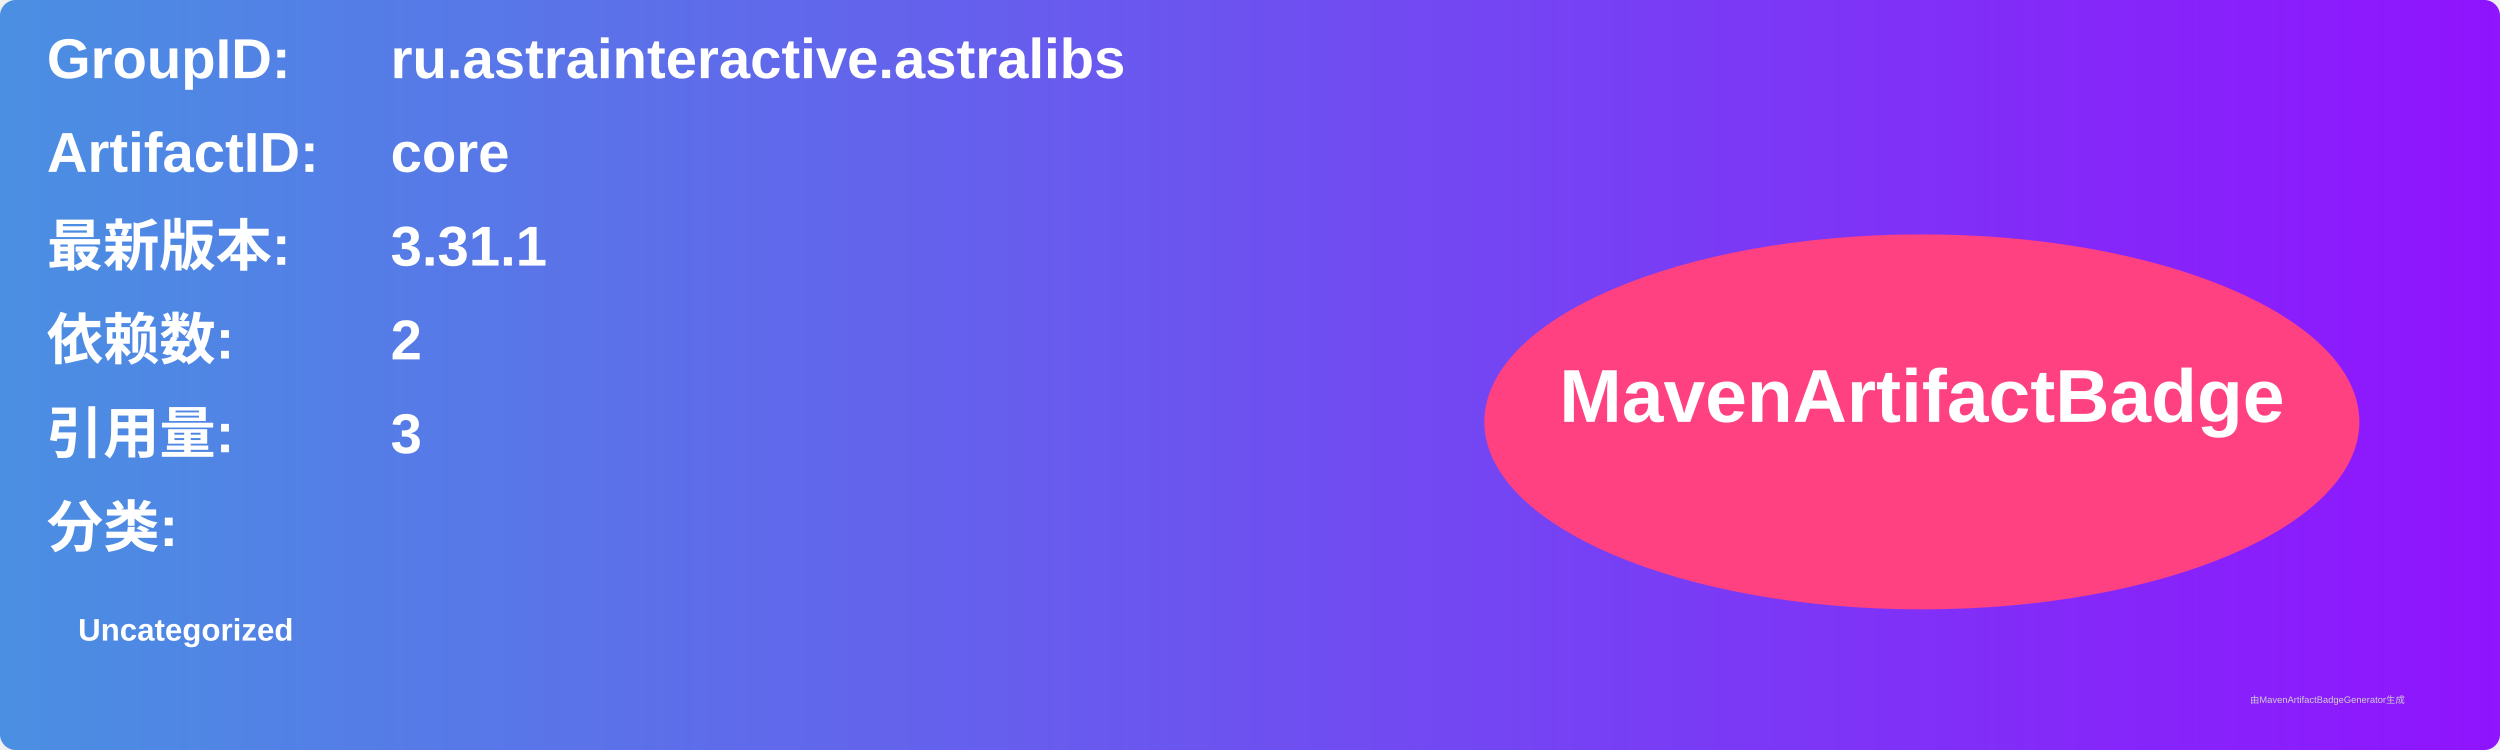
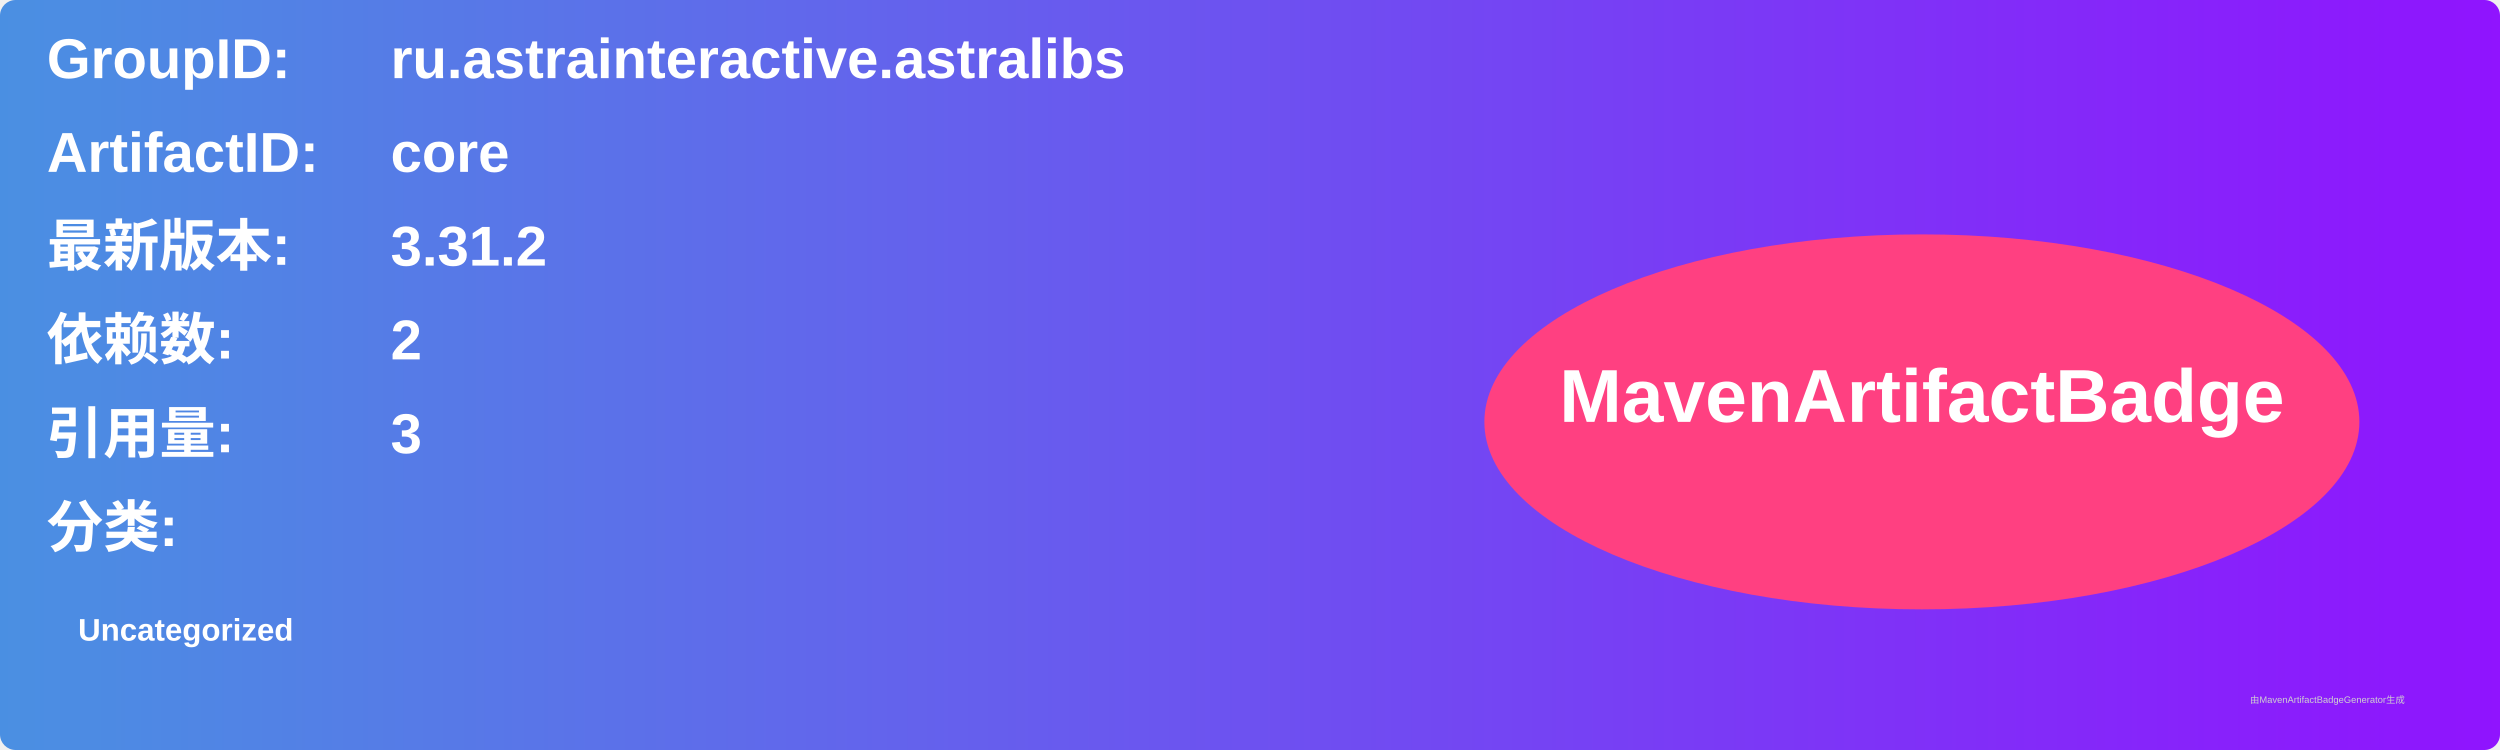
<svg xmlns="http://www.w3.org/2000/svg" width="800" height="240" viewBox="0 0 800 240">
  <linearGradient id="grad" x1="0%" y1="0%" x2="100%" y2="0%">
    <stop offset="0%" stop-color="#4a90e2" />
    <stop offset="100%" stop-color="#9013fe" />
  </linearGradient>
  <rect width="100%" height="100%" rx="5" ry="5" fill="url(#grad)" />
  <g transform="translate(15, 15)">
    <text x="0" y="10" font-family="Arial" font-size="18" fill="white" font-weight="bold" width="260">GroupID:</text>
    <text x="110" y="10" font-family="Arial" font-size="18" fill="white" font-weight="bold" width="460">ru.astrainteractive.astralibs</text>
    <text x="0" y="40" font-family="Arial" font-size="18" fill="white" font-weight="bold" width="260">ArtifactID:</text>
    <text x="110" y="40" font-family="Arial" font-size="18" fill="white" font-weight="bold" width="460">core</text>
    <text x="0" y="70" font-family="Arial" font-size="18" fill="white" font-weight="bold">最新版本:</text>
    <text x="110" y="70" font-family="Arial" font-size="18" fill="white" font-weight="bold">
-       <tspan font-weight="bold">3.31.1</tspan>
+       <tspan font-weight="bold">3.31.2</tspan>
    </text>
    <text x="0" y="100" font-family="Arial" font-size="18" fill="white" font-weight="bold">依赖数: </text>
    <text x="110" y="100" font-family="Arial" font-size="18" fill="white">
      <tspan font-weight="bold">2</tspan>
    </text>
    <text x="0" y="130" font-family="Arial" font-size="18" fill="white" font-weight="bold">引用量: </text>
    <text x="110" y="130" font-family="Arial" font-size="18" fill="white">
      <tspan font-weight="bold">3</tspan>
    </text>
    <text x="0" y="160" font-family="Arial" font-size="18" fill="white" font-weight="bold">分类:</text>
    <text x="10" y="190" font-family="Arial" font-size="10" fill="white">
      <tspan font-weight="bold">Uncategorized</tspan>
    </text>
    <ellipse cx="600" cy="120" rx="140" ry="60" fill="#ff4081" />
    <text x="600" y="120" text-anchor="middle" font-family="Arial" font-size="24" fill="white" font-weight="bold">MavenArtifactBadge</text>
  </g>
  <text x="720" y="225" font-family="Arial" font-size="3" fill="#d0d0d0">由MavenArtifactBadgeGenerator生成</text>
</svg>
